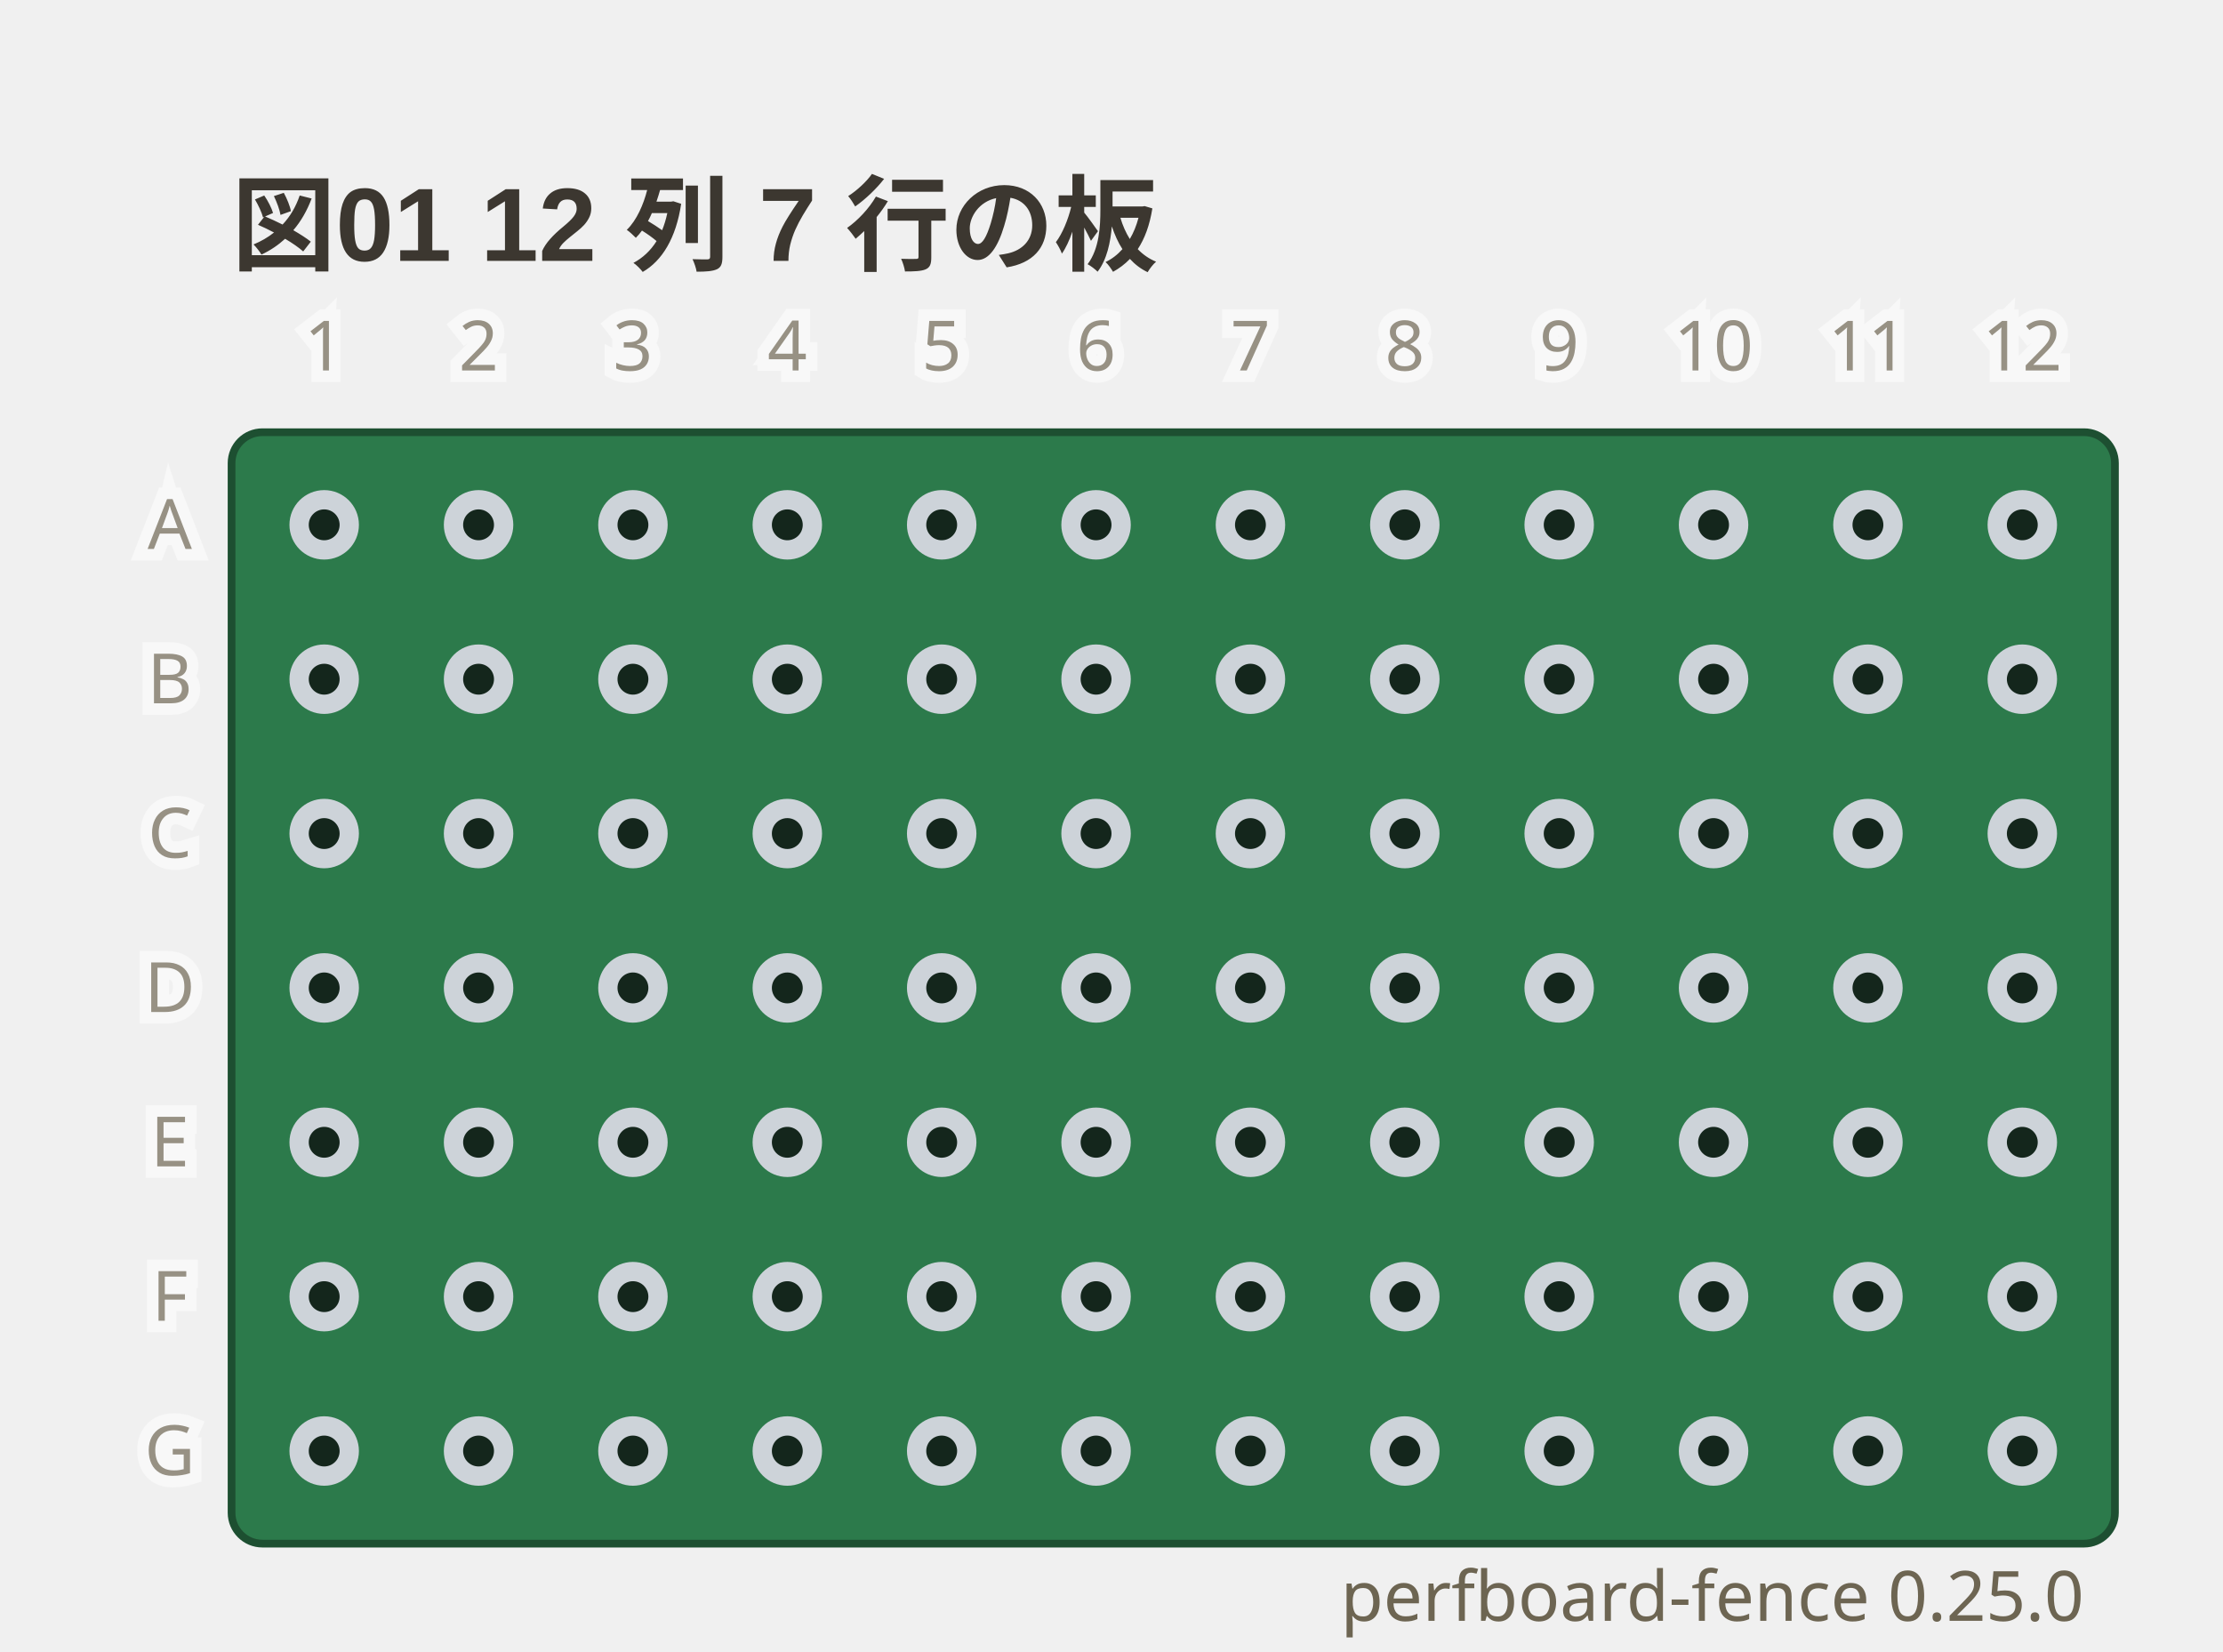
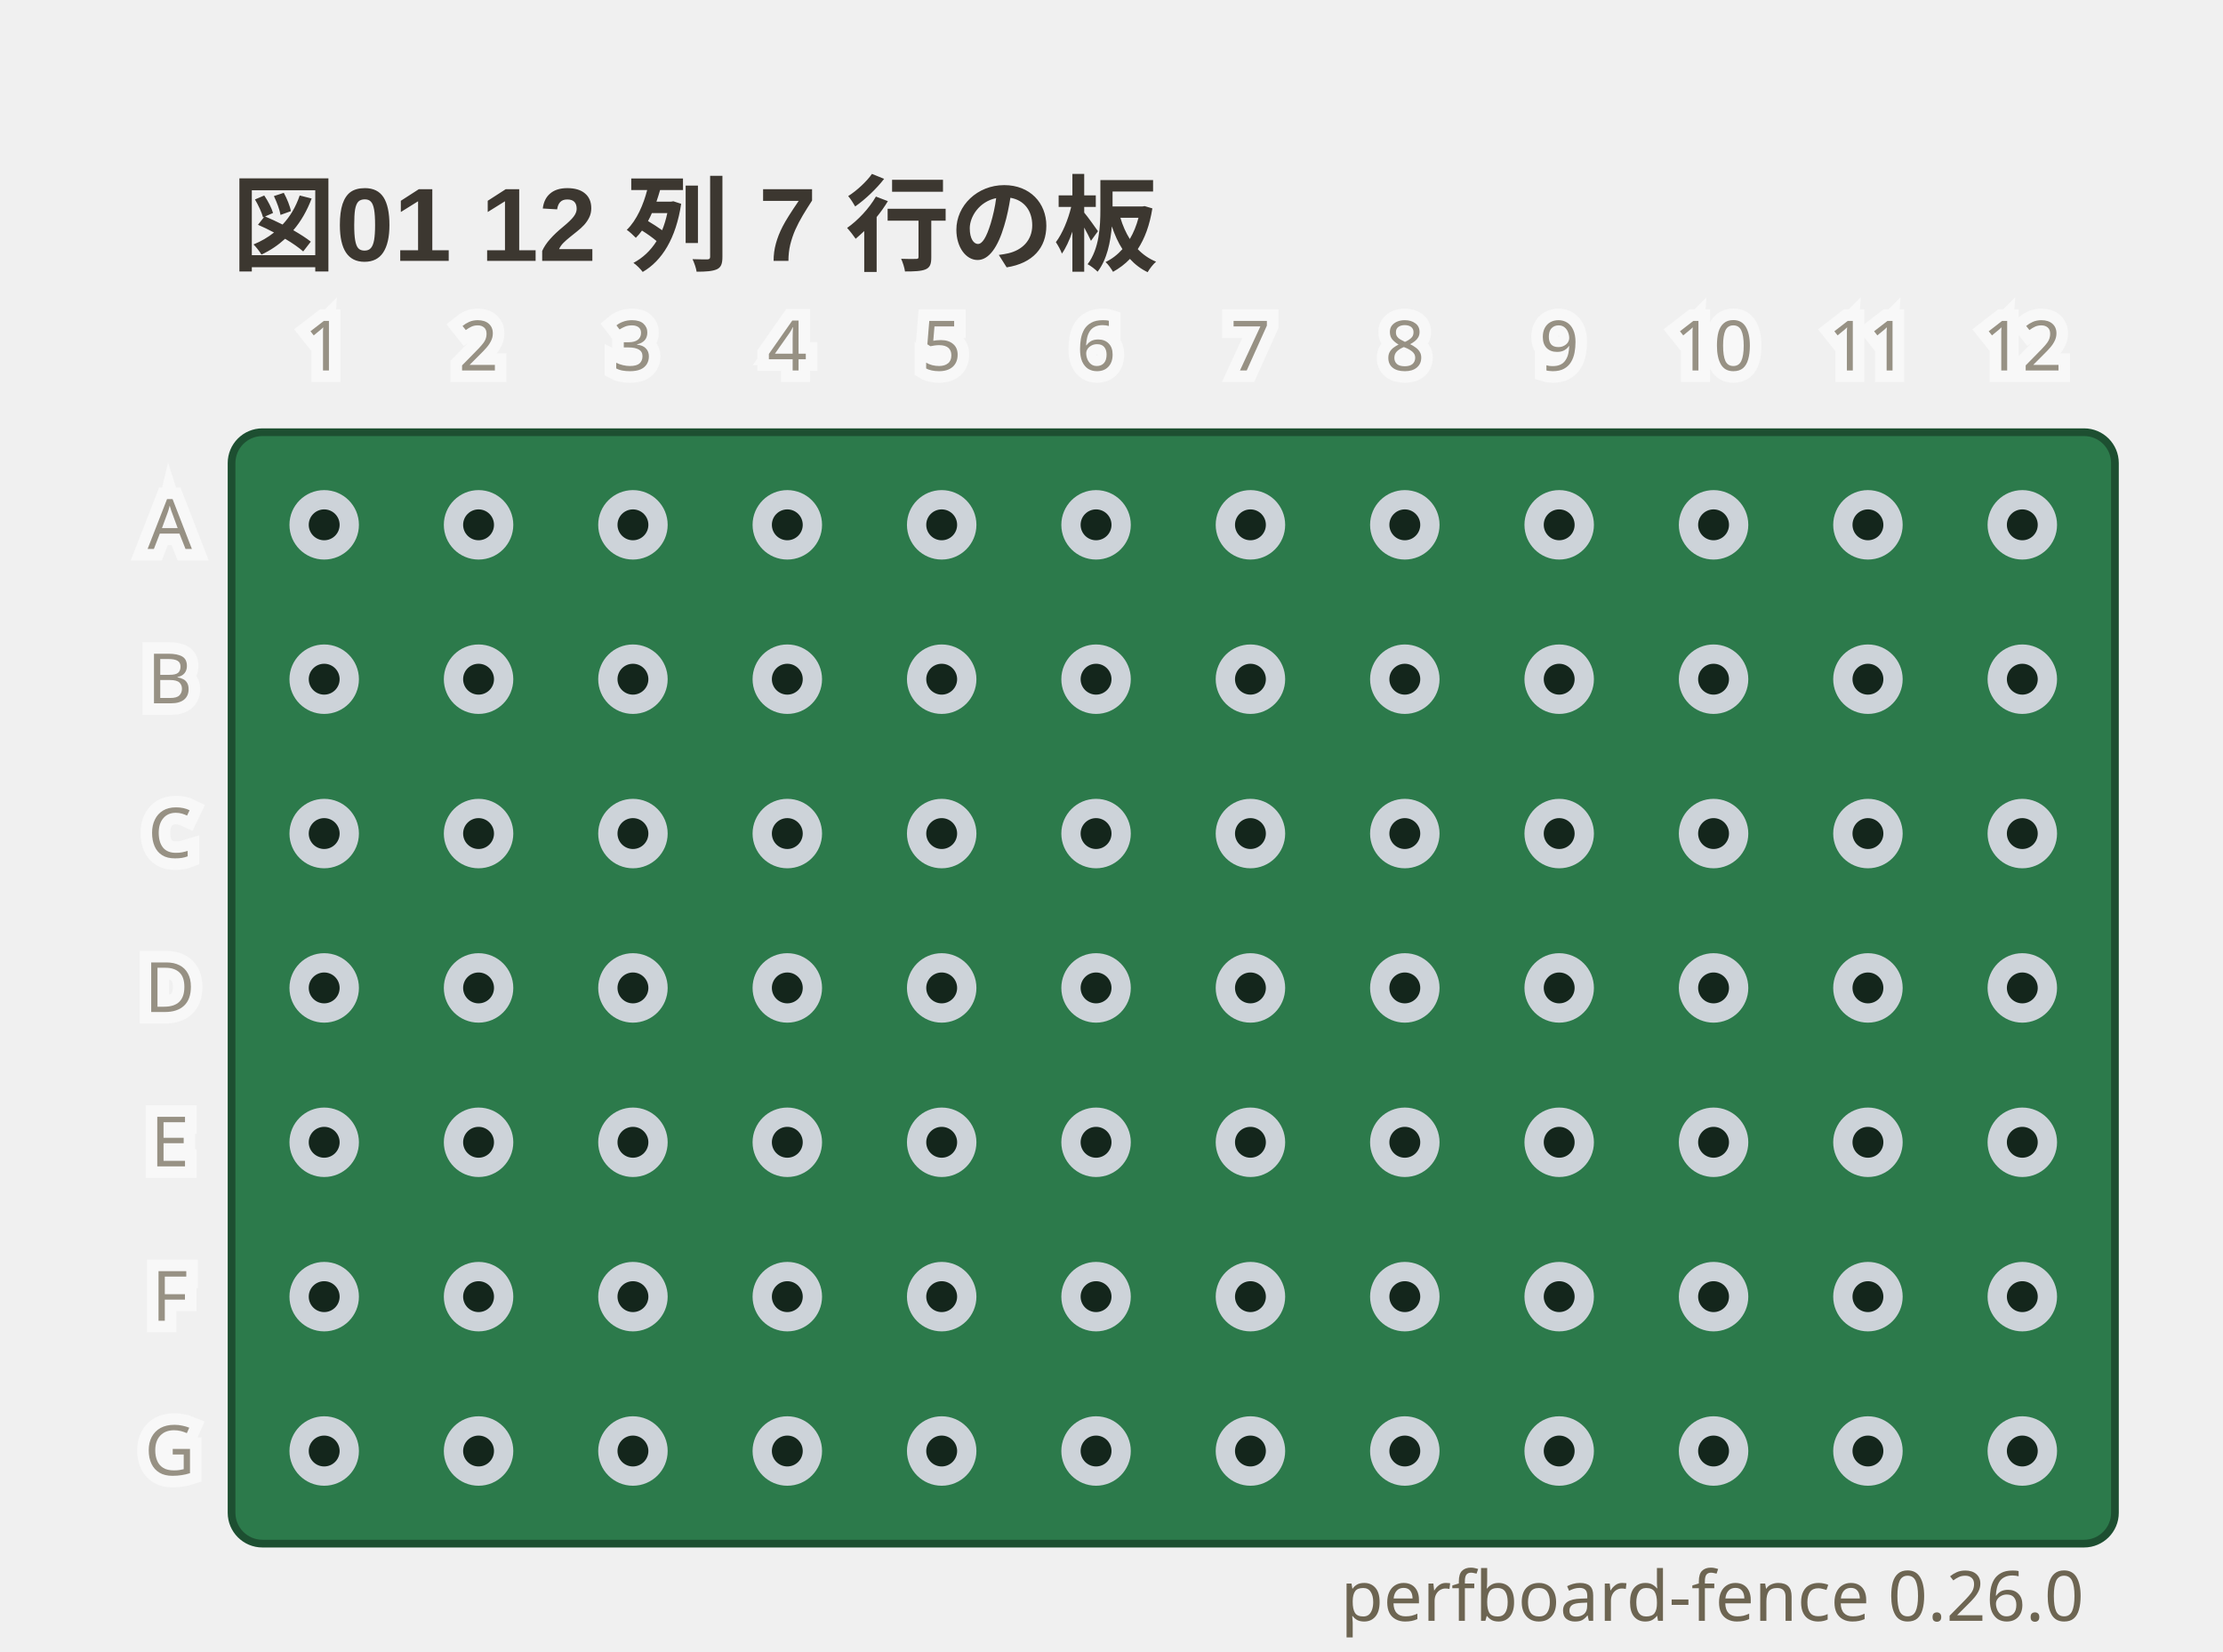
- <svg xmlns="http://www.w3.org/2000/svg" viewBox="0 0 288 214" width="288" height="214" data-perfboard-fence="0.25.0" role="img">
+ <svg xmlns="http://www.w3.org/2000/svg" viewBox="0 0 288 214" width="288" height="214" data-perfboard-fence="0.26.0" role="img">
  <text x="30" y="34" text-anchor="start" font-family="'Segoe UI', 'Helvetica Neue', Arial, 'Noto Sans', 'Hiragino Sans', 'Yu Gothic UI', 'Noto Sans CJK JP', sans-serif" fill="#3c3730" font-size="13.5" font-weight="600">図01 12 列 7 行の板</text>
  <rect x="30" y="56" width="244" height="144" rx="4" fill="#2c7a4b" stroke="#1d4f31" stroke-width="1" />
  <circle cx="42" cy="68" r="3.25" fill="#14261c" stroke="#cdd3d9" stroke-width="2.5" />
  <circle cx="62" cy="68" r="3.25" fill="#14261c" stroke="#cdd3d9" stroke-width="2.5" />
  <circle cx="82" cy="68" r="3.25" fill="#14261c" stroke="#cdd3d9" stroke-width="2.5" />
  <circle cx="102" cy="68" r="3.25" fill="#14261c" stroke="#cdd3d9" stroke-width="2.5" />
  <circle cx="122" cy="68" r="3.25" fill="#14261c" stroke="#cdd3d9" stroke-width="2.5" />
  <circle cx="142" cy="68" r="3.25" fill="#14261c" stroke="#cdd3d9" stroke-width="2.5" />
  <circle cx="162" cy="68" r="3.25" fill="#14261c" stroke="#cdd3d9" stroke-width="2.5" />
  <circle cx="182" cy="68" r="3.25" fill="#14261c" stroke="#cdd3d9" stroke-width="2.5" />
  <circle cx="202" cy="68" r="3.25" fill="#14261c" stroke="#cdd3d9" stroke-width="2.5" />
  <circle cx="222" cy="68" r="3.25" fill="#14261c" stroke="#cdd3d9" stroke-width="2.5" />
  <circle cx="242" cy="68" r="3.25" fill="#14261c" stroke="#cdd3d9" stroke-width="2.5" />
  <circle cx="262" cy="68" r="3.25" fill="#14261c" stroke="#cdd3d9" stroke-width="2.5" />
  <circle cx="42" cy="88" r="3.25" fill="#14261c" stroke="#cdd3d9" stroke-width="2.5" />
  <circle cx="62" cy="88" r="3.25" fill="#14261c" stroke="#cdd3d9" stroke-width="2.5" />
  <circle cx="82" cy="88" r="3.25" fill="#14261c" stroke="#cdd3d9" stroke-width="2.5" />
  <circle cx="102" cy="88" r="3.25" fill="#14261c" stroke="#cdd3d9" stroke-width="2.5" />
  <circle cx="122" cy="88" r="3.25" fill="#14261c" stroke="#cdd3d9" stroke-width="2.5" />
  <circle cx="142" cy="88" r="3.25" fill="#14261c" stroke="#cdd3d9" stroke-width="2.5" />
  <circle cx="162" cy="88" r="3.25" fill="#14261c" stroke="#cdd3d9" stroke-width="2.5" />
  <circle cx="182" cy="88" r="3.25" fill="#14261c" stroke="#cdd3d9" stroke-width="2.5" />
  <circle cx="202" cy="88" r="3.25" fill="#14261c" stroke="#cdd3d9" stroke-width="2.5" />
  <circle cx="222" cy="88" r="3.25" fill="#14261c" stroke="#cdd3d9" stroke-width="2.5" />
  <circle cx="242" cy="88" r="3.25" fill="#14261c" stroke="#cdd3d9" stroke-width="2.5" />
  <circle cx="262" cy="88" r="3.25" fill="#14261c" stroke="#cdd3d9" stroke-width="2.5" />
  <circle cx="42" cy="108" r="3.25" fill="#14261c" stroke="#cdd3d9" stroke-width="2.5" />
  <circle cx="62" cy="108" r="3.25" fill="#14261c" stroke="#cdd3d9" stroke-width="2.5" />
  <circle cx="82" cy="108" r="3.25" fill="#14261c" stroke="#cdd3d9" stroke-width="2.5" />
  <circle cx="102" cy="108" r="3.25" fill="#14261c" stroke="#cdd3d9" stroke-width="2.5" />
  <circle cx="122" cy="108" r="3.25" fill="#14261c" stroke="#cdd3d9" stroke-width="2.5" />
  <circle cx="142" cy="108" r="3.25" fill="#14261c" stroke="#cdd3d9" stroke-width="2.5" />
  <circle cx="162" cy="108" r="3.25" fill="#14261c" stroke="#cdd3d9" stroke-width="2.5" />
  <circle cx="182" cy="108" r="3.25" fill="#14261c" stroke="#cdd3d9" stroke-width="2.5" />
  <circle cx="202" cy="108" r="3.25" fill="#14261c" stroke="#cdd3d9" stroke-width="2.5" />
  <circle cx="222" cy="108" r="3.25" fill="#14261c" stroke="#cdd3d9" stroke-width="2.5" />
  <circle cx="242" cy="108" r="3.25" fill="#14261c" stroke="#cdd3d9" stroke-width="2.5" />
  <circle cx="262" cy="108" r="3.25" fill="#14261c" stroke="#cdd3d9" stroke-width="2.5" />
  <circle cx="42" cy="128" r="3.25" fill="#14261c" stroke="#cdd3d9" stroke-width="2.5" />
  <circle cx="62" cy="128" r="3.25" fill="#14261c" stroke="#cdd3d9" stroke-width="2.5" />
  <circle cx="82" cy="128" r="3.25" fill="#14261c" stroke="#cdd3d9" stroke-width="2.5" />
  <circle cx="102" cy="128" r="3.25" fill="#14261c" stroke="#cdd3d9" stroke-width="2.5" />
  <circle cx="122" cy="128" r="3.25" fill="#14261c" stroke="#cdd3d9" stroke-width="2.5" />
  <circle cx="142" cy="128" r="3.25" fill="#14261c" stroke="#cdd3d9" stroke-width="2.5" />
  <circle cx="162" cy="128" r="3.25" fill="#14261c" stroke="#cdd3d9" stroke-width="2.5" />
  <circle cx="182" cy="128" r="3.25" fill="#14261c" stroke="#cdd3d9" stroke-width="2.5" />
  <circle cx="202" cy="128" r="3.25" fill="#14261c" stroke="#cdd3d9" stroke-width="2.5" />
  <circle cx="222" cy="128" r="3.25" fill="#14261c" stroke="#cdd3d9" stroke-width="2.5" />
  <circle cx="242" cy="128" r="3.25" fill="#14261c" stroke="#cdd3d9" stroke-width="2.5" />
  <circle cx="262" cy="128" r="3.25" fill="#14261c" stroke="#cdd3d9" stroke-width="2.5" />
  <circle cx="42" cy="148" r="3.25" fill="#14261c" stroke="#cdd3d9" stroke-width="2.5" />
  <circle cx="62" cy="148" r="3.25" fill="#14261c" stroke="#cdd3d9" stroke-width="2.5" />
  <circle cx="82" cy="148" r="3.25" fill="#14261c" stroke="#cdd3d9" stroke-width="2.5" />
  <circle cx="102" cy="148" r="3.25" fill="#14261c" stroke="#cdd3d9" stroke-width="2.5" />
  <circle cx="122" cy="148" r="3.25" fill="#14261c" stroke="#cdd3d9" stroke-width="2.5" />
  <circle cx="142" cy="148" r="3.25" fill="#14261c" stroke="#cdd3d9" stroke-width="2.5" />
  <circle cx="162" cy="148" r="3.25" fill="#14261c" stroke="#cdd3d9" stroke-width="2.5" />
  <circle cx="182" cy="148" r="3.25" fill="#14261c" stroke="#cdd3d9" stroke-width="2.5" />
  <circle cx="202" cy="148" r="3.25" fill="#14261c" stroke="#cdd3d9" stroke-width="2.5" />
  <circle cx="222" cy="148" r="3.25" fill="#14261c" stroke="#cdd3d9" stroke-width="2.5" />
  <circle cx="242" cy="148" r="3.25" fill="#14261c" stroke="#cdd3d9" stroke-width="2.5" />
  <circle cx="262" cy="148" r="3.25" fill="#14261c" stroke="#cdd3d9" stroke-width="2.5" />
  <circle cx="42" cy="168" r="3.25" fill="#14261c" stroke="#cdd3d9" stroke-width="2.5" />
  <circle cx="62" cy="168" r="3.25" fill="#14261c" stroke="#cdd3d9" stroke-width="2.5" />
  <circle cx="82" cy="168" r="3.25" fill="#14261c" stroke="#cdd3d9" stroke-width="2.5" />
  <circle cx="102" cy="168" r="3.25" fill="#14261c" stroke="#cdd3d9" stroke-width="2.5" />
  <circle cx="122" cy="168" r="3.25" fill="#14261c" stroke="#cdd3d9" stroke-width="2.5" />
  <circle cx="142" cy="168" r="3.25" fill="#14261c" stroke="#cdd3d9" stroke-width="2.5" />
  <circle cx="162" cy="168" r="3.25" fill="#14261c" stroke="#cdd3d9" stroke-width="2.5" />
  <circle cx="182" cy="168" r="3.25" fill="#14261c" stroke="#cdd3d9" stroke-width="2.5" />
  <circle cx="202" cy="168" r="3.25" fill="#14261c" stroke="#cdd3d9" stroke-width="2.5" />
  <circle cx="222" cy="168" r="3.25" fill="#14261c" stroke="#cdd3d9" stroke-width="2.5" />
  <circle cx="242" cy="168" r="3.25" fill="#14261c" stroke="#cdd3d9" stroke-width="2.5" />
  <circle cx="262" cy="168" r="3.25" fill="#14261c" stroke="#cdd3d9" stroke-width="2.5" />
  <circle cx="42" cy="188" r="3.25" fill="#14261c" stroke="#cdd3d9" stroke-width="2.5" />
  <circle cx="62" cy="188" r="3.25" fill="#14261c" stroke="#cdd3d9" stroke-width="2.5" />
  <circle cx="82" cy="188" r="3.25" fill="#14261c" stroke="#cdd3d9" stroke-width="2.5" />
  <circle cx="102" cy="188" r="3.25" fill="#14261c" stroke="#cdd3d9" stroke-width="2.5" />
  <circle cx="122" cy="188" r="3.25" fill="#14261c" stroke="#cdd3d9" stroke-width="2.5" />
  <circle cx="142" cy="188" r="3.25" fill="#14261c" stroke="#cdd3d9" stroke-width="2.5" />
  <circle cx="162" cy="188" r="3.25" fill="#14261c" stroke="#cdd3d9" stroke-width="2.5" />
  <circle cx="182" cy="188" r="3.25" fill="#14261c" stroke="#cdd3d9" stroke-width="2.5" />
  <circle cx="202" cy="188" r="3.25" fill="#14261c" stroke="#cdd3d9" stroke-width="2.5" />
  <circle cx="222" cy="188" r="3.25" fill="#14261c" stroke="#cdd3d9" stroke-width="2.5" />
  <circle cx="242" cy="188" r="3.25" fill="#14261c" stroke="#cdd3d9" stroke-width="2.5" />
  <circle cx="262" cy="188" r="3.25" fill="#14261c" stroke="#cdd3d9" stroke-width="2.5" />
  <text x="22" y="68" text-anchor="middle" font-family="ui-sans-serif, system-ui, sans-serif" stroke="#ffffff" stroke-width="3" fill="#ffffff" font-size="9" dominant-baseline="middle" opacity="0.5" aria-hidden="true">A</text>
  <text x="22" y="68" text-anchor="middle" font-family="ui-sans-serif, system-ui, sans-serif" fill="#6d6552" font-size="9" dominant-baseline="middle" opacity="0.7">A</text>
  <text x="22" y="88" text-anchor="middle" font-family="ui-sans-serif, system-ui, sans-serif" stroke="#ffffff" stroke-width="3" fill="#ffffff" font-size="9" dominant-baseline="middle" opacity="0.5" aria-hidden="true">B</text>
  <text x="22" y="88" text-anchor="middle" font-family="ui-sans-serif, system-ui, sans-serif" fill="#6d6552" font-size="9" dominant-baseline="middle" opacity="0.7">B</text>
  <text x="22" y="108" text-anchor="middle" font-family="ui-sans-serif, system-ui, sans-serif" stroke="#ffffff" stroke-width="3" fill="#ffffff" font-size="9" dominant-baseline="middle" opacity="0.5" aria-hidden="true">C</text>
  <text x="22" y="108" text-anchor="middle" font-family="ui-sans-serif, system-ui, sans-serif" fill="#6d6552" font-size="9" dominant-baseline="middle" opacity="0.7">C</text>
  <text x="22" y="128" text-anchor="middle" font-family="ui-sans-serif, system-ui, sans-serif" stroke="#ffffff" stroke-width="3" fill="#ffffff" font-size="9" dominant-baseline="middle" opacity="0.5" aria-hidden="true">D</text>
  <text x="22" y="128" text-anchor="middle" font-family="ui-sans-serif, system-ui, sans-serif" fill="#6d6552" font-size="9" dominant-baseline="middle" opacity="0.7">D</text>
  <text x="22" y="148" text-anchor="middle" font-family="ui-sans-serif, system-ui, sans-serif" stroke="#ffffff" stroke-width="3" fill="#ffffff" font-size="9" dominant-baseline="middle" opacity="0.5" aria-hidden="true">E</text>
  <text x="22" y="148" text-anchor="middle" font-family="ui-sans-serif, system-ui, sans-serif" fill="#6d6552" font-size="9" dominant-baseline="middle" opacity="0.7">E</text>
  <text x="22" y="168" text-anchor="middle" font-family="ui-sans-serif, system-ui, sans-serif" stroke="#ffffff" stroke-width="3" fill="#ffffff" font-size="9" dominant-baseline="middle" opacity="0.5" aria-hidden="true">F</text>
  <text x="22" y="168" text-anchor="middle" font-family="ui-sans-serif, system-ui, sans-serif" fill="#6d6552" font-size="9" dominant-baseline="middle" opacity="0.7">F</text>
  <text x="22" y="188" text-anchor="middle" font-family="ui-sans-serif, system-ui, sans-serif" stroke="#ffffff" stroke-width="3" fill="#ffffff" font-size="9" dominant-baseline="middle" opacity="0.5" aria-hidden="true">G</text>
  <text x="22" y="188" text-anchor="middle" font-family="ui-sans-serif, system-ui, sans-serif" fill="#6d6552" font-size="9" dominant-baseline="middle" opacity="0.7">G</text>
  <text x="42" y="48" text-anchor="middle" font-family="ui-sans-serif, system-ui, sans-serif" stroke="#ffffff" stroke-width="3" fill="#ffffff" font-size="9" opacity="0.5" aria-hidden="true">1</text>
  <text x="42" y="48" text-anchor="middle" font-family="ui-sans-serif, system-ui, sans-serif" fill="#6d6552" font-size="9" opacity="0.7">1</text>
  <text x="62" y="48" text-anchor="middle" font-family="ui-sans-serif, system-ui, sans-serif" stroke="#ffffff" stroke-width="3" fill="#ffffff" font-size="9" opacity="0.5" aria-hidden="true">2</text>
  <text x="62" y="48" text-anchor="middle" font-family="ui-sans-serif, system-ui, sans-serif" fill="#6d6552" font-size="9" opacity="0.7">2</text>
  <text x="82" y="48" text-anchor="middle" font-family="ui-sans-serif, system-ui, sans-serif" stroke="#ffffff" stroke-width="3" fill="#ffffff" font-size="9" opacity="0.5" aria-hidden="true">3</text>
  <text x="82" y="48" text-anchor="middle" font-family="ui-sans-serif, system-ui, sans-serif" fill="#6d6552" font-size="9" opacity="0.7">3</text>
  <text x="102" y="48" text-anchor="middle" font-family="ui-sans-serif, system-ui, sans-serif" stroke="#ffffff" stroke-width="3" fill="#ffffff" font-size="9" opacity="0.5" aria-hidden="true">4</text>
  <text x="102" y="48" text-anchor="middle" font-family="ui-sans-serif, system-ui, sans-serif" fill="#6d6552" font-size="9" opacity="0.7">4</text>
  <text x="122" y="48" text-anchor="middle" font-family="ui-sans-serif, system-ui, sans-serif" stroke="#ffffff" stroke-width="3" fill="#ffffff" font-size="9" opacity="0.5" aria-hidden="true">5</text>
  <text x="122" y="48" text-anchor="middle" font-family="ui-sans-serif, system-ui, sans-serif" fill="#6d6552" font-size="9" opacity="0.7">5</text>
  <text x="142" y="48" text-anchor="middle" font-family="ui-sans-serif, system-ui, sans-serif" stroke="#ffffff" stroke-width="3" fill="#ffffff" font-size="9" opacity="0.5" aria-hidden="true">6</text>
  <text x="142" y="48" text-anchor="middle" font-family="ui-sans-serif, system-ui, sans-serif" fill="#6d6552" font-size="9" opacity="0.7">6</text>
  <text x="162" y="48" text-anchor="middle" font-family="ui-sans-serif, system-ui, sans-serif" stroke="#ffffff" stroke-width="3" fill="#ffffff" font-size="9" opacity="0.5" aria-hidden="true">7</text>
  <text x="162" y="48" text-anchor="middle" font-family="ui-sans-serif, system-ui, sans-serif" fill="#6d6552" font-size="9" opacity="0.7">7</text>
  <text x="182" y="48" text-anchor="middle" font-family="ui-sans-serif, system-ui, sans-serif" stroke="#ffffff" stroke-width="3" fill="#ffffff" font-size="9" opacity="0.5" aria-hidden="true">8</text>
  <text x="182" y="48" text-anchor="middle" font-family="ui-sans-serif, system-ui, sans-serif" fill="#6d6552" font-size="9" opacity="0.7">8</text>
  <text x="202" y="48" text-anchor="middle" font-family="ui-sans-serif, system-ui, sans-serif" stroke="#ffffff" stroke-width="3" fill="#ffffff" font-size="9" opacity="0.5" aria-hidden="true">9</text>
  <text x="202" y="48" text-anchor="middle" font-family="ui-sans-serif, system-ui, sans-serif" fill="#6d6552" font-size="9" opacity="0.7">9</text>
  <text x="222" y="48" text-anchor="middle" font-family="ui-sans-serif, system-ui, sans-serif" stroke="#ffffff" stroke-width="3" fill="#ffffff" font-size="9" opacity="0.5" aria-hidden="true">10</text>
  <text x="222" y="48" text-anchor="middle" font-family="ui-sans-serif, system-ui, sans-serif" fill="#6d6552" font-size="9" opacity="0.7">10</text>
  <text x="242" y="48" text-anchor="middle" font-family="ui-sans-serif, system-ui, sans-serif" stroke="#ffffff" stroke-width="3" fill="#ffffff" font-size="9" opacity="0.5" aria-hidden="true">11</text>
  <text x="242" y="48" text-anchor="middle" font-family="ui-sans-serif, system-ui, sans-serif" fill="#6d6552" font-size="9" opacity="0.7">11</text>
  <text x="262" y="48" text-anchor="middle" font-family="ui-sans-serif, system-ui, sans-serif" stroke="#ffffff" stroke-width="3" fill="#ffffff" font-size="9" opacity="0.5" aria-hidden="true">12</text>
  <text x="262" y="48" text-anchor="middle" font-family="ui-sans-serif, system-ui, sans-serif" fill="#6d6552" font-size="9" opacity="0.7">12</text>
-   <text x="270" y="210" text-anchor="end" font-family="ui-sans-serif, system-ui, sans-serif" fill="#6d6552" font-size="9">perfboard-fence 0.25.0</text>
+   <text x="270" y="210" text-anchor="end" font-family="ui-sans-serif, system-ui, sans-serif" fill="#6d6552" font-size="9">perfboard-fence 0.26.0</text>
</svg>
